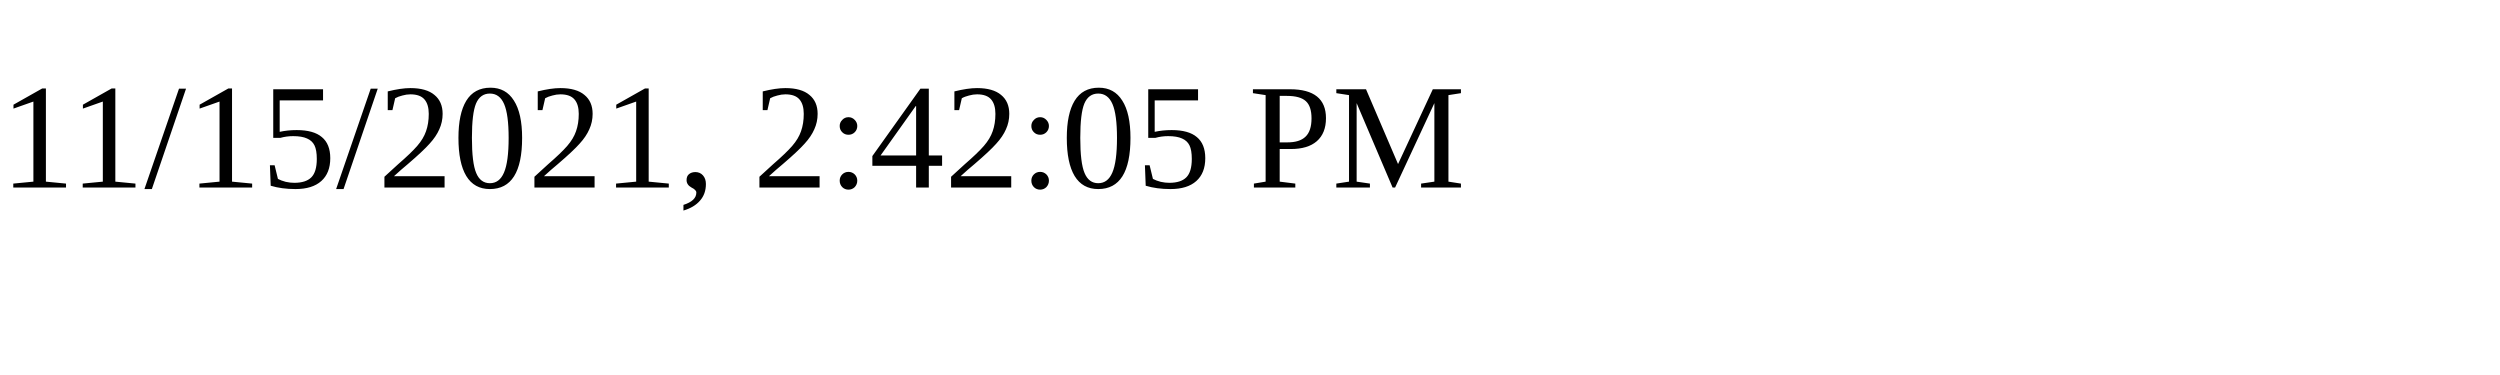
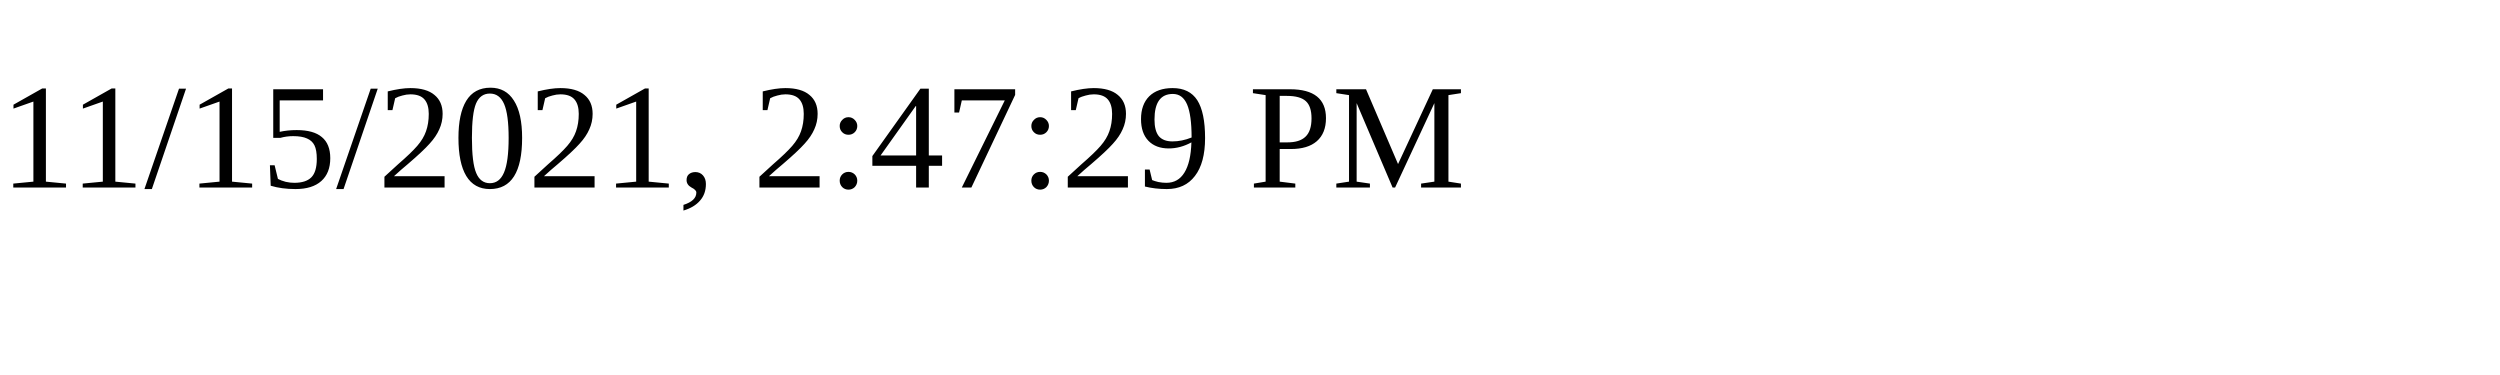
<svg xmlns="http://www.w3.org/2000/svg" height="30" width="200">
-   <text x="0" y="15">11/15/2021, 2:42:05 PM</text>
+   <text x="0" y="15">11/15/2021, 2:47:29 PM</text>
</svg>
